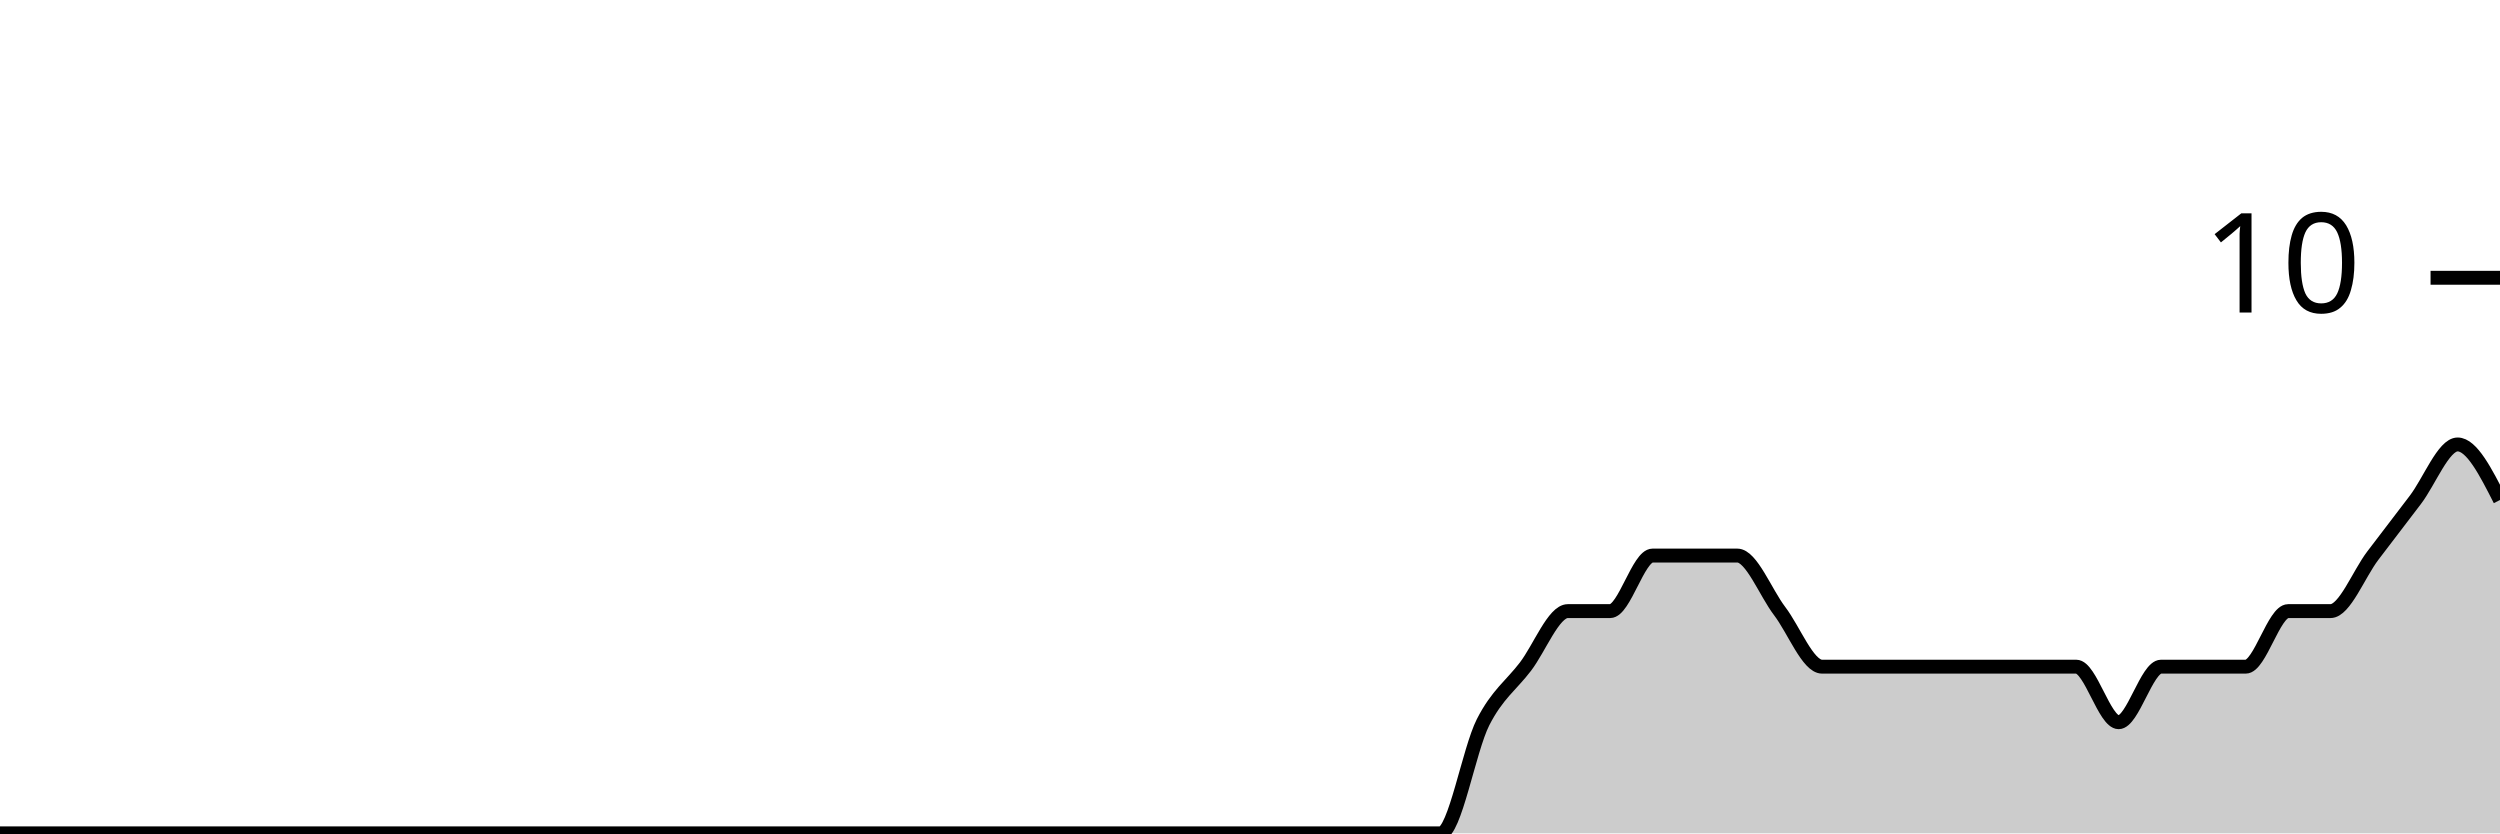
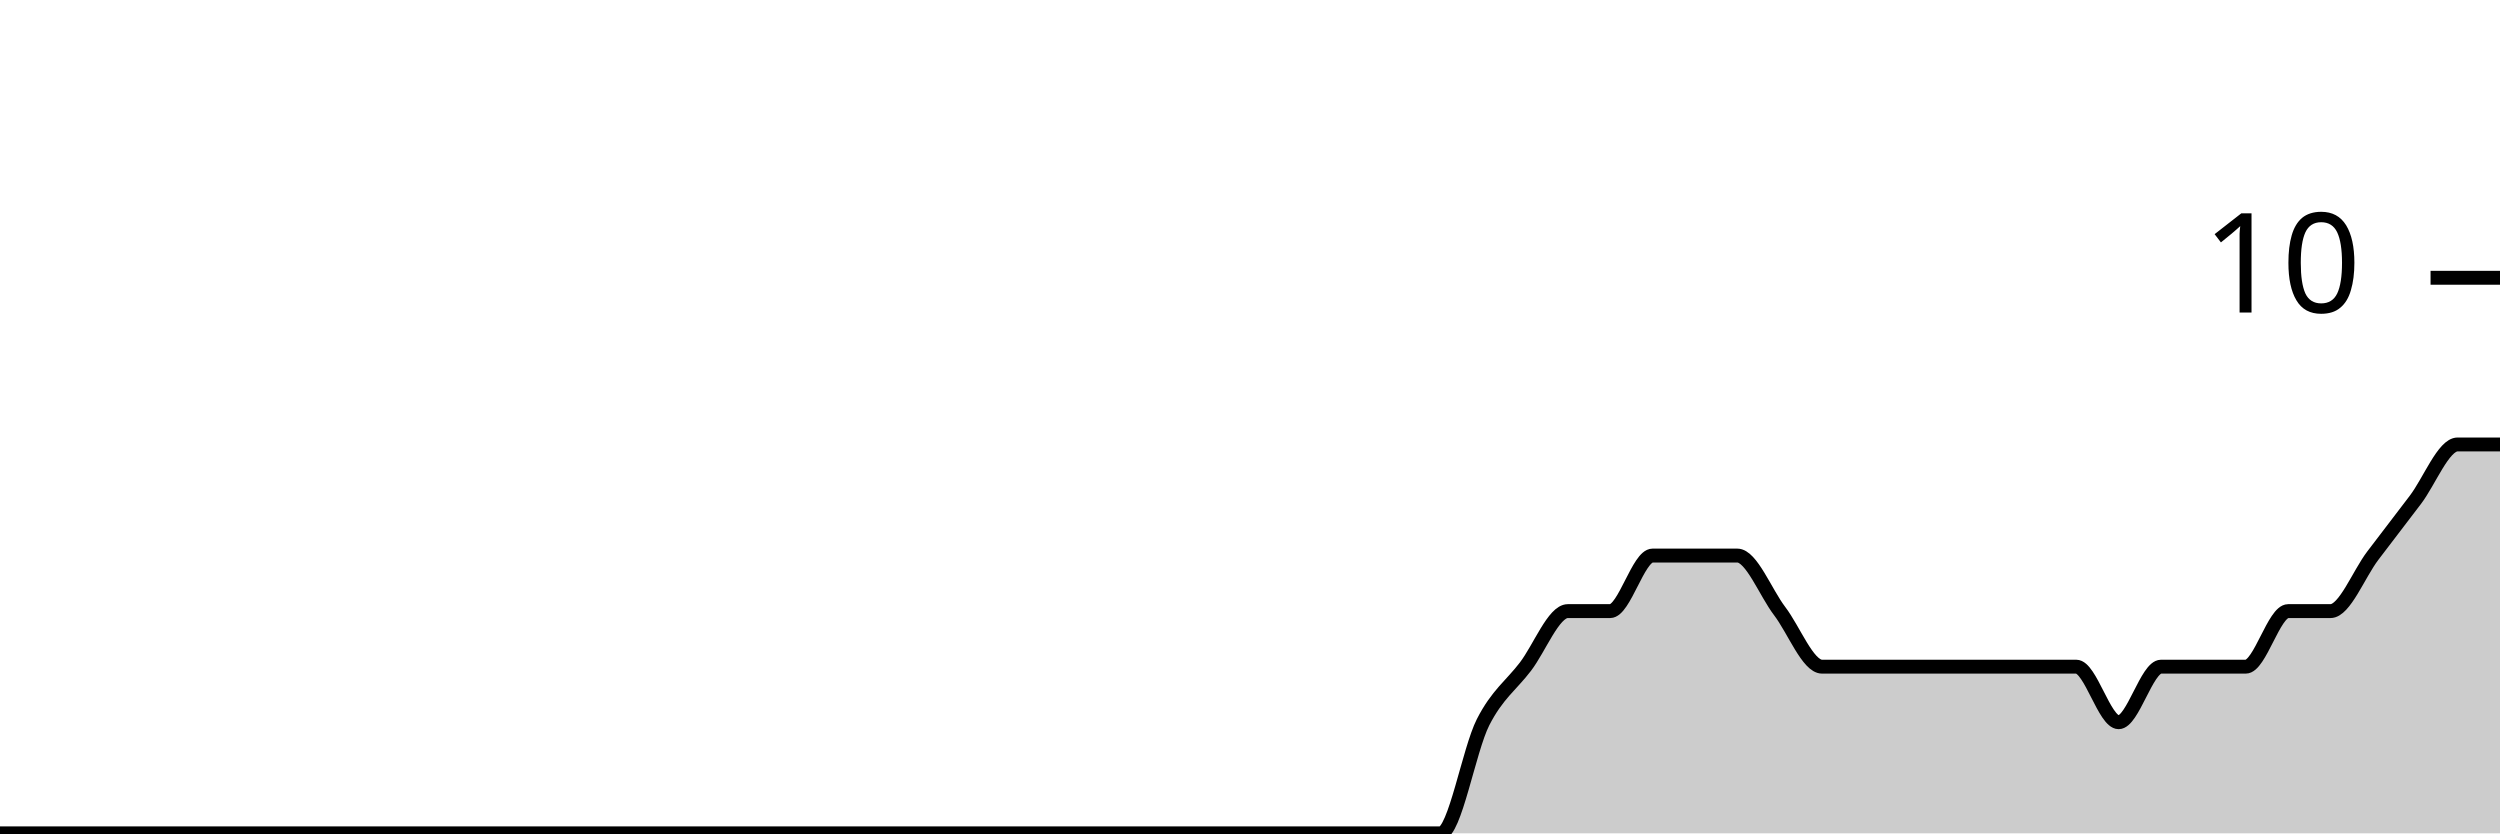
<svg xmlns="http://www.w3.org/2000/svg" viewBox="0 0 180 60">
  <g transform="translate(0,20)">
-     <path class="area" fill="rgba(0, 0, 0, 0.2)" d="M0,40C1.017,40,2.034,40,3.051,40C4.068,40,5.085,40,6.102,40C7.119,40,8.136,40,9.153,40C10.169,40,11.186,40,12.203,40C13.22,40,14.237,40,15.254,40C16.271,40,17.288,40,18.305,40C19.322,40,20.339,40,21.356,40C22.373,40,23.39,40,24.407,40C25.424,40,26.441,40,27.458,40C28.475,40,29.492,40,30.508,40C31.525,40,32.542,40,33.559,40C34.576,40,35.593,40,36.61,40C37.627,40,38.644,40,39.661,40C40.678,40,41.695,40,42.712,40C43.729,40,44.746,40,45.763,40C46.78,40,47.797,40,48.814,40C49.831,40,50.847,40,51.864,40C52.881,40,53.898,40,54.915,40C55.932,40,56.949,40,57.966,40C58.983,40,60,40,61.017,40C62.034,40,63.051,40,64.068,40C65.085,40,66.102,40,67.119,40C68.136,40,69.153,40,70.169,40C71.186,40,72.203,40,73.22,40C74.237,40,75.254,40,76.271,40C77.288,40,78.305,40,79.322,40C80.339,40,81.356,40,82.373,40C83.39,40,84.407,40,85.424,40C86.441,40,87.458,40,88.475,40C89.492,40,90.508,40,91.525,40C92.542,40,93.559,40,94.576,40C95.593,40,96.61,40,97.627,40C98.644,40,99.661,40,100.678,40C101.695,40,102.712,40,103.729,40C104.746,40,105.763,34,106.78,32C107.797,30,108.814,29.333,109.831,28C110.847,26.667,111.864,24,112.881,24C113.898,24,114.915,24,115.932,24C116.949,24,117.966,20,118.983,20C120,20,121.017,20,122.034,20C123.051,20,124.068,20,125.085,20C126.102,20,127.119,22.667,128.136,24C129.153,25.333,130.169,28,131.186,28C132.203,28,133.22,28,134.237,28C135.254,28,136.271,28,137.288,28C138.305,28,139.322,28,140.339,28C141.356,28,142.373,28,143.39,28C144.407,28,145.424,28,146.441,28C147.458,28,148.475,28,149.492,28C150.508,28,151.525,32,152.542,32C153.559,32,154.576,28,155.593,28C156.61,28,157.627,28,158.644,28C159.661,28,160.678,28,161.695,28C162.712,28,163.729,24,164.746,24C165.763,24,166.78,24,167.797,24C168.814,24,169.831,21.333,170.847,20C171.864,18.667,172.881,17.333,173.898,16C174.915,14.667,175.932,12,176.949,12C177.966,12,178.983,14,180,16L180,40C178.983,40,177.966,40,176.949,40C175.932,40,174.915,40,173.898,40C172.881,40,171.864,40,170.847,40C169.831,40,168.814,40,167.797,40C166.78,40,165.763,40,164.746,40C163.729,40,162.712,40,161.695,40C160.678,40,159.661,40,158.644,40C157.627,40,156.61,40,155.593,40C154.576,40,153.559,40,152.542,40C151.525,40,150.508,40,149.492,40C148.475,40,147.458,40,146.441,40C145.424,40,144.407,40,143.39,40C142.373,40,141.356,40,140.339,40C139.322,40,138.305,40,137.288,40C136.271,40,135.254,40,134.237,40C133.22,40,132.203,40,131.186,40C130.169,40,129.153,40,128.136,40C127.119,40,126.102,40,125.085,40C124.068,40,123.051,40,122.034,40C121.017,40,120,40,118.983,40C117.966,40,116.949,40,115.932,40C114.915,40,113.898,40,112.881,40C111.864,40,110.847,40,109.831,40C108.814,40,107.797,40,106.78,40C105.763,40,104.746,40,103.729,40C102.712,40,101.695,40,100.678,40C99.661,40,98.644,40,97.627,40C96.61,40,95.593,40,94.576,40C93.559,40,92.542,40,91.525,40C90.508,40,89.492,40,88.475,40C87.458,40,86.441,40,85.424,40C84.407,40,83.39,40,82.373,40C81.356,40,80.339,40,79.322,40C78.305,40,77.288,40,76.271,40C75.254,40,74.237,40,73.22,40C72.203,40,71.186,40,70.169,40C69.153,40,68.136,40,67.119,40C66.102,40,65.085,40,64.068,40C63.051,40,62.034,40,61.017,40C60,40,58.983,40,57.966,40C56.949,40,55.932,40,54.915,40C53.898,40,52.881,40,51.864,40C50.847,40,49.831,40,48.814,40C47.797,40,46.78,40,45.763,40C44.746,40,43.729,40,42.712,40C41.695,40,40.678,40,39.661,40C38.644,40,37.627,40,36.61,40C35.593,40,34.576,40,33.559,40C32.542,40,31.525,40,30.508,40C29.492,40,28.475,40,27.458,40C26.441,40,25.424,40,24.407,40C23.39,40,22.373,40,21.356,40C20.339,40,19.322,40,18.305,40C17.288,40,16.271,40,15.254,40C14.237,40,13.22,40,12.203,40C11.186,40,10.169,40,9.153,40C8.136,40,7.119,40,6.102,40C5.085,40,4.068,40,3.051,40C2.034,40,1.017,40,0,40Z" />
-     <path class="line" stroke="black" fill="none" d="M0,40C1.017,40,2.034,40,3.051,40C4.068,40,5.085,40,6.102,40C7.119,40,8.136,40,9.153,40C10.169,40,11.186,40,12.203,40C13.22,40,14.237,40,15.254,40C16.271,40,17.288,40,18.305,40C19.322,40,20.339,40,21.356,40C22.373,40,23.39,40,24.407,40C25.424,40,26.441,40,27.458,40C28.475,40,29.492,40,30.508,40C31.525,40,32.542,40,33.559,40C34.576,40,35.593,40,36.61,40C37.627,40,38.644,40,39.661,40C40.678,40,41.695,40,42.712,40C43.729,40,44.746,40,45.763,40C46.78,40,47.797,40,48.814,40C49.831,40,50.847,40,51.864,40C52.881,40,53.898,40,54.915,40C55.932,40,56.949,40,57.966,40C58.983,40,60,40,61.017,40C62.034,40,63.051,40,64.068,40C65.085,40,66.102,40,67.119,40C68.136,40,69.153,40,70.169,40C71.186,40,72.203,40,73.22,40C74.237,40,75.254,40,76.271,40C77.288,40,78.305,40,79.322,40C80.339,40,81.356,40,82.373,40C83.39,40,84.407,40,85.424,40C86.441,40,87.458,40,88.475,40C89.492,40,90.508,40,91.525,40C92.542,40,93.559,40,94.576,40C95.593,40,96.61,40,97.627,40C98.644,40,99.661,40,100.678,40C101.695,40,102.712,40,103.729,40C104.746,40,105.763,34,106.78,32C107.797,30,108.814,29.333,109.831,28C110.847,26.667,111.864,24,112.881,24C113.898,24,114.915,24,115.932,24C116.949,24,117.966,20,118.983,20C120,20,121.017,20,122.034,20C123.051,20,124.068,20,125.085,20C126.102,20,127.119,22.667,128.136,24C129.153,25.333,130.169,28,131.186,28C132.203,28,133.22,28,134.237,28C135.254,28,136.271,28,137.288,28C138.305,28,139.322,28,140.339,28C141.356,28,142.373,28,143.39,28C144.407,28,145.424,28,146.441,28C147.458,28,148.475,28,149.492,28C150.508,28,151.525,32,152.542,32C153.559,32,154.576,28,155.593,28C156.61,28,157.627,28,158.644,28C159.661,28,160.678,28,161.695,28C162.712,28,163.729,24,164.746,24C165.763,24,166.78,24,167.797,24C168.814,24,169.831,21.333,170.847,20C171.864,18.667,172.881,17.333,173.898,16C174.915,14.667,175.932,12,176.949,12C177.966,12,178.983,14,180,16" />
+     <path class="area" fill="rgba(0, 0, 0, 0.2)" d="M0,40C1.017,40,2.034,40,3.051,40C4.068,40,5.085,40,6.102,40C7.119,40,8.136,40,9.153,40C10.169,40,11.186,40,12.203,40C13.22,40,14.237,40,15.254,40C16.271,40,17.288,40,18.305,40C19.322,40,20.339,40,21.356,40C22.373,40,23.39,40,24.407,40C25.424,40,26.441,40,27.458,40C28.475,40,29.492,40,30.508,40C31.525,40,32.542,40,33.559,40C34.576,40,35.593,40,36.61,40C37.627,40,38.644,40,39.661,40C40.678,40,41.695,40,42.712,40C43.729,40,44.746,40,45.763,40C46.78,40,47.797,40,48.814,40C49.831,40,50.847,40,51.864,40C52.881,40,53.898,40,54.915,40C55.932,40,56.949,40,57.966,40C58.983,40,60,40,61.017,40C62.034,40,63.051,40,64.068,40C65.085,40,66.102,40,67.119,40C68.136,40,69.153,40,70.169,40C71.186,40,72.203,40,73.22,40C74.237,40,75.254,40,76.271,40C77.288,40,78.305,40,79.322,40C80.339,40,81.356,40,82.373,40C83.39,40,84.407,40,85.424,40C86.441,40,87.458,40,88.475,40C89.492,40,90.508,40,91.525,40C92.542,40,93.559,40,94.576,40C95.593,40,96.61,40,97.627,40C98.644,40,99.661,40,100.678,40C101.695,40,102.712,40,103.729,40C104.746,40,105.763,34,106.78,32C107.797,30,108.814,29.333,109.831,28C110.847,26.667,111.864,24,112.881,24C113.898,24,114.915,24,115.932,24C116.949,24,117.966,20,118.983,20C120,20,121.017,20,122.034,20C123.051,20,124.068,20,125.085,20C126.102,20,127.119,22.667,128.136,24C129.153,25.333,130.169,28,131.186,28C132.203,28,133.22,28,134.237,28C135.254,28,136.271,28,137.288,28C138.305,28,139.322,28,140.339,28C141.356,28,142.373,28,143.39,28C144.407,28,145.424,28,146.441,28C147.458,28,148.475,28,149.492,28C150.508,28,151.525,32,152.542,32C153.559,32,154.576,28,155.593,28C156.61,28,157.627,28,158.644,28C159.661,28,160.678,28,161.695,28C162.712,28,163.729,24,164.746,24C165.763,24,166.78,24,167.797,24C168.814,24,169.831,21.333,170.847,20C171.864,18.667,172.881,17.333,173.898,16C174.915,14.667,175.932,12,176.949,12C177.966,12,178.983,12,180,12L180,40C178.983,40,177.966,40,176.949,40C175.932,40,174.915,40,173.898,40C172.881,40,171.864,40,170.847,40C169.831,40,168.814,40,167.797,40C166.78,40,165.763,40,164.746,40C163.729,40,162.712,40,161.695,40C160.678,40,159.661,40,158.644,40C157.627,40,156.61,40,155.593,40C154.576,40,153.559,40,152.542,40C151.525,40,150.508,40,149.492,40C148.475,40,147.458,40,146.441,40C145.424,40,144.407,40,143.39,40C142.373,40,141.356,40,140.339,40C139.322,40,138.305,40,137.288,40C136.271,40,135.254,40,134.237,40C133.22,40,132.203,40,131.186,40C130.169,40,129.153,40,128.136,40C127.119,40,126.102,40,125.085,40C124.068,40,123.051,40,122.034,40C121.017,40,120,40,118.983,40C117.966,40,116.949,40,115.932,40C114.915,40,113.898,40,112.881,40C111.864,40,110.847,40,109.831,40C108.814,40,107.797,40,106.78,40C105.763,40,104.746,40,103.729,40C102.712,40,101.695,40,100.678,40C99.661,40,98.644,40,97.627,40C96.61,40,95.593,40,94.576,40C93.559,40,92.542,40,91.525,40C90.508,40,89.492,40,88.475,40C87.458,40,86.441,40,85.424,40C84.407,40,83.39,40,82.373,40C81.356,40,80.339,40,79.322,40C78.305,40,77.288,40,76.271,40C75.254,40,74.237,40,73.22,40C72.203,40,71.186,40,70.169,40C69.153,40,68.136,40,67.119,40C66.102,40,65.085,40,64.068,40C63.051,40,62.034,40,61.017,40C60,40,58.983,40,57.966,40C56.949,40,55.932,40,54.915,40C53.898,40,52.881,40,51.864,40C50.847,40,49.831,40,48.814,40C47.797,40,46.78,40,45.763,40C44.746,40,43.729,40,42.712,40C41.695,40,40.678,40,39.661,40C38.644,40,37.627,40,36.61,40C35.593,40,34.576,40,33.559,40C32.542,40,31.525,40,30.508,40C29.492,40,28.475,40,27.458,40C26.441,40,25.424,40,24.407,40C23.39,40,22.373,40,21.356,40C20.339,40,19.322,40,18.305,40C17.288,40,16.271,40,15.254,40C14.237,40,13.22,40,12.203,40C11.186,40,10.169,40,9.153,40C8.136,40,7.119,40,6.102,40C5.085,40,4.068,40,3.051,40C2.034,40,1.017,40,0,40Z" />
+     <path class="line" stroke="black" fill="none" d="M0,40C1.017,40,2.034,40,3.051,40C4.068,40,5.085,40,6.102,40C7.119,40,8.136,40,9.153,40C10.169,40,11.186,40,12.203,40C13.22,40,14.237,40,15.254,40C16.271,40,17.288,40,18.305,40C19.322,40,20.339,40,21.356,40C22.373,40,23.39,40,24.407,40C25.424,40,26.441,40,27.458,40C28.475,40,29.492,40,30.508,40C31.525,40,32.542,40,33.559,40C34.576,40,35.593,40,36.61,40C37.627,40,38.644,40,39.661,40C40.678,40,41.695,40,42.712,40C43.729,40,44.746,40,45.763,40C46.78,40,47.797,40,48.814,40C49.831,40,50.847,40,51.864,40C52.881,40,53.898,40,54.915,40C55.932,40,56.949,40,57.966,40C58.983,40,60,40,61.017,40C62.034,40,63.051,40,64.068,40C65.085,40,66.102,40,67.119,40C68.136,40,69.153,40,70.169,40C71.186,40,72.203,40,73.22,40C74.237,40,75.254,40,76.271,40C77.288,40,78.305,40,79.322,40C80.339,40,81.356,40,82.373,40C83.39,40,84.407,40,85.424,40C86.441,40,87.458,40,88.475,40C89.492,40,90.508,40,91.525,40C92.542,40,93.559,40,94.576,40C95.593,40,96.61,40,97.627,40C98.644,40,99.661,40,100.678,40C101.695,40,102.712,40,103.729,40C104.746,40,105.763,34,106.78,32C107.797,30,108.814,29.333,109.831,28C110.847,26.667,111.864,24,112.881,24C113.898,24,114.915,24,115.932,24C116.949,24,117.966,20,118.983,20C120,20,121.017,20,122.034,20C123.051,20,124.068,20,125.085,20C126.102,20,127.119,22.667,128.136,24C129.153,25.333,130.169,28,131.186,28C132.203,28,133.22,28,134.237,28C135.254,28,136.271,28,137.288,28C138.305,28,139.322,28,140.339,28C141.356,28,142.373,28,143.39,28C144.407,28,145.424,28,146.441,28C147.458,28,148.475,28,149.492,28C150.508,28,151.525,32,152.542,32C153.559,32,154.576,28,155.593,28C156.61,28,157.627,28,158.644,28C159.661,28,160.678,28,161.695,28C162.712,28,163.729,24,164.746,24C165.763,24,166.78,24,167.797,24C168.814,24,169.831,21.333,170.847,20C171.864,18.667,172.881,17.333,173.898,16C174.915,14.667,175.932,12,176.949,12C177.966,12,178.983,12,180,12" />
    <path class="axis-ceiling" stroke-width="1" stroke="black" fill="none" d="M175,0L180,0" />
    <text class="axis-ceiling-label" font-family="sans-serif" text-anchor="end" font-size="10px" x="170" y="2.5">10</text>
  </g>
</svg>
